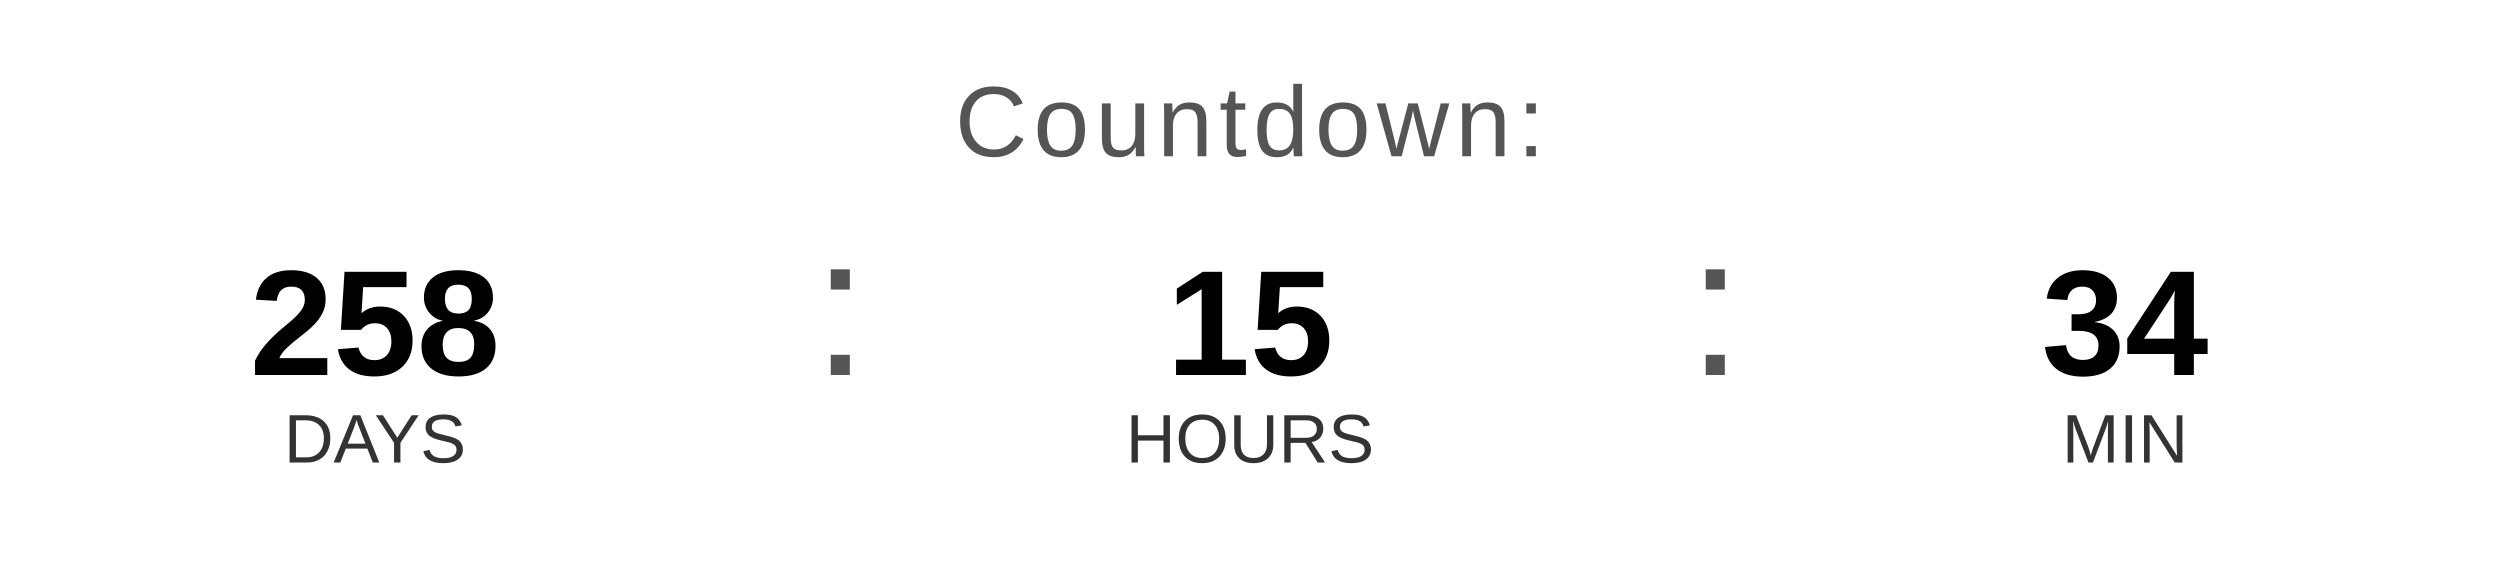
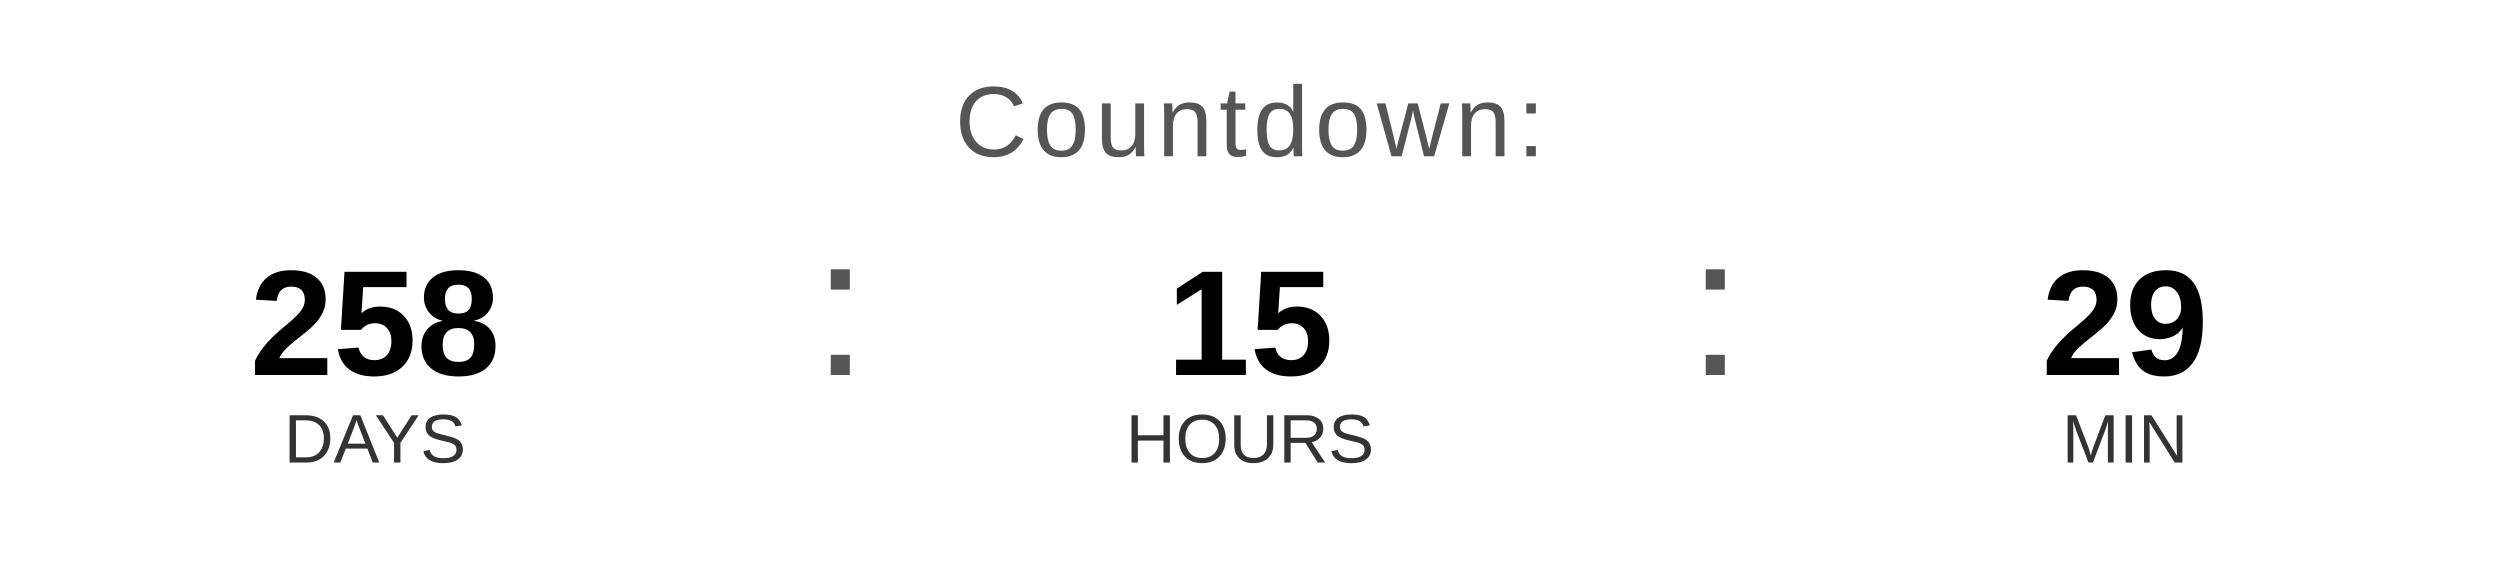
<svg xmlns="http://www.w3.org/2000/svg" width="400" height="90" viewBox="0 0 400 90">
  <text x="200" y="25" font-family="Arial, Helvetica, sans-serif" font-size="16" fill="#555555" text-anchor="middle" letter-spacing="1">
    Countdown:
  </text>
  <text x="60" y="60" font-family="Arial, Helvetica, sans-serif" font-size="24" font-weight="bold" fill="#000000" text-anchor="middle">258</text>
  <text x="60" y="74" font-family="Arial, Helvetica, sans-serif" font-size="11" fill="#333333" text-anchor="middle">DAYS</text>
  <text x="130" y="60" font-family="Arial, sans-serif" font-size="32" fill="#555555">:</text>
  <text x="200" y="60" font-family="Arial, Helvetica, sans-serif" font-size="24" font-weight="bold" fill="#000000" text-anchor="middle">15</text>
  <text x="200" y="74" font-family="Arial, Helvetica, sans-serif" font-size="11" fill="#333333" text-anchor="middle">HOURS</text>
  <text x="270" y="60" font-family="Arial, sans-serif" font-size="32" fill="#555555">:</text>
-   <text x="340" y="60" font-family="Arial, Helvetica, sans-serif" font-size="24" font-weight="bold" fill="#000000" text-anchor="middle">34</text>
+   <text x="340" y="60" font-family="Arial, Helvetica, sans-serif" font-size="24" font-weight="bold" fill="#000000" text-anchor="middle">29</text>
  <text x="340" y="74" font-family="Arial, Helvetica, sans-serif" font-size="11" fill="#333333" text-anchor="middle">MIN</text>
</svg>
